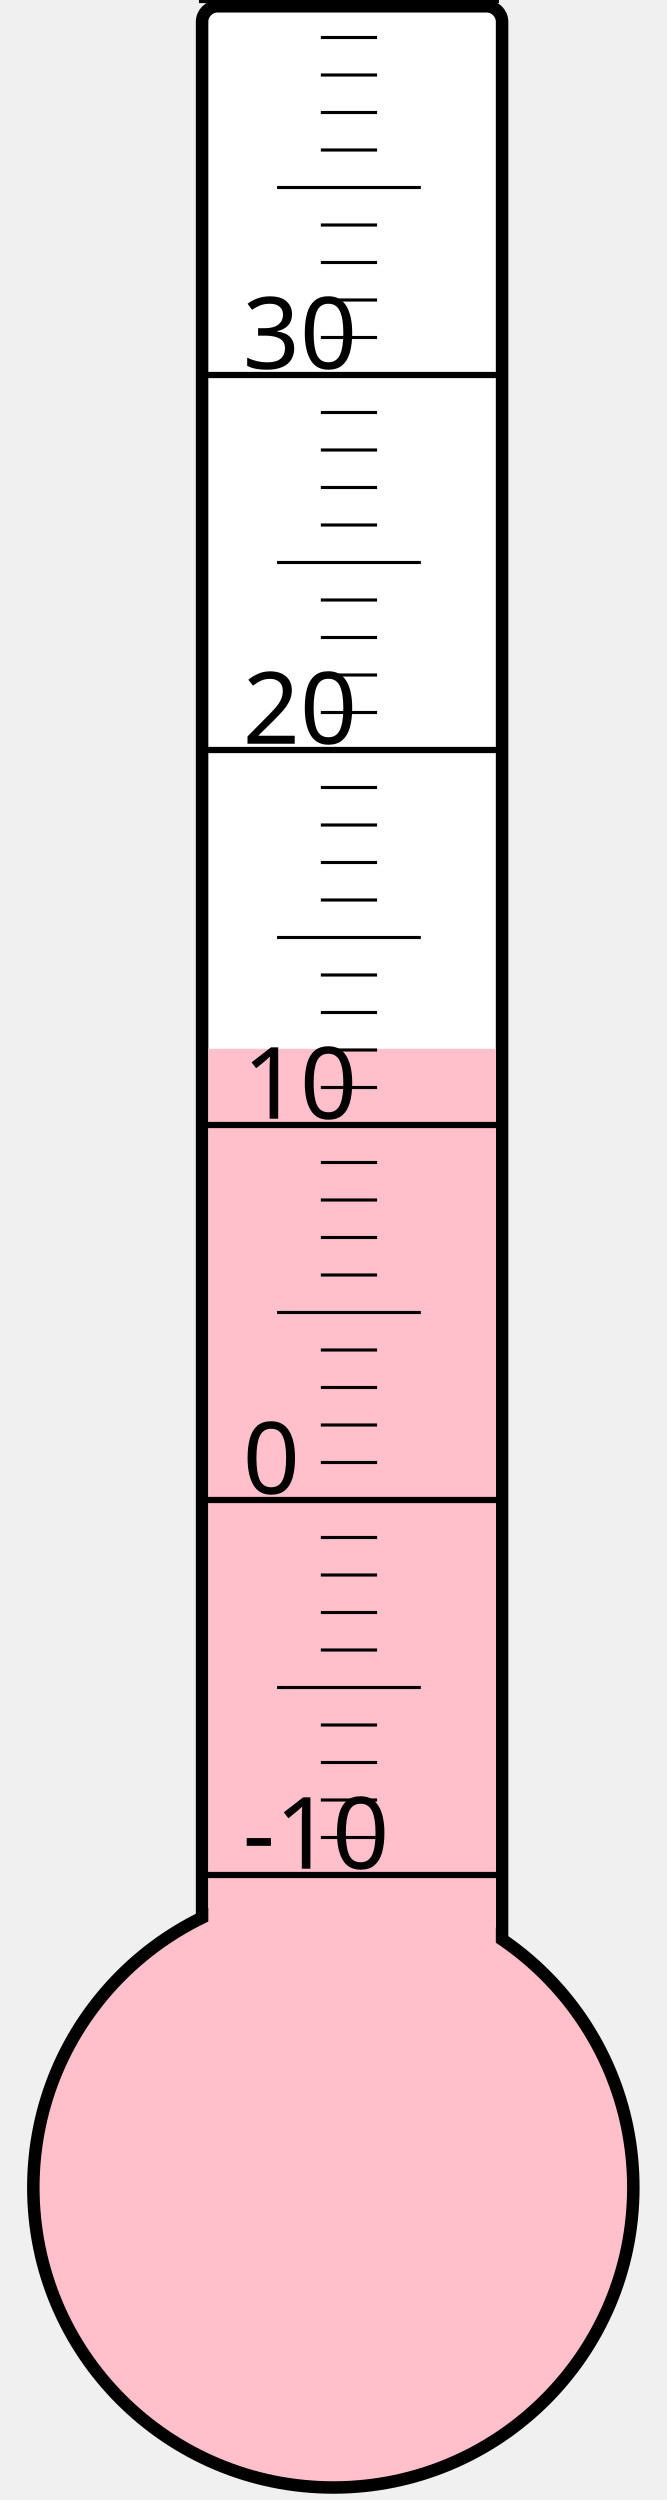
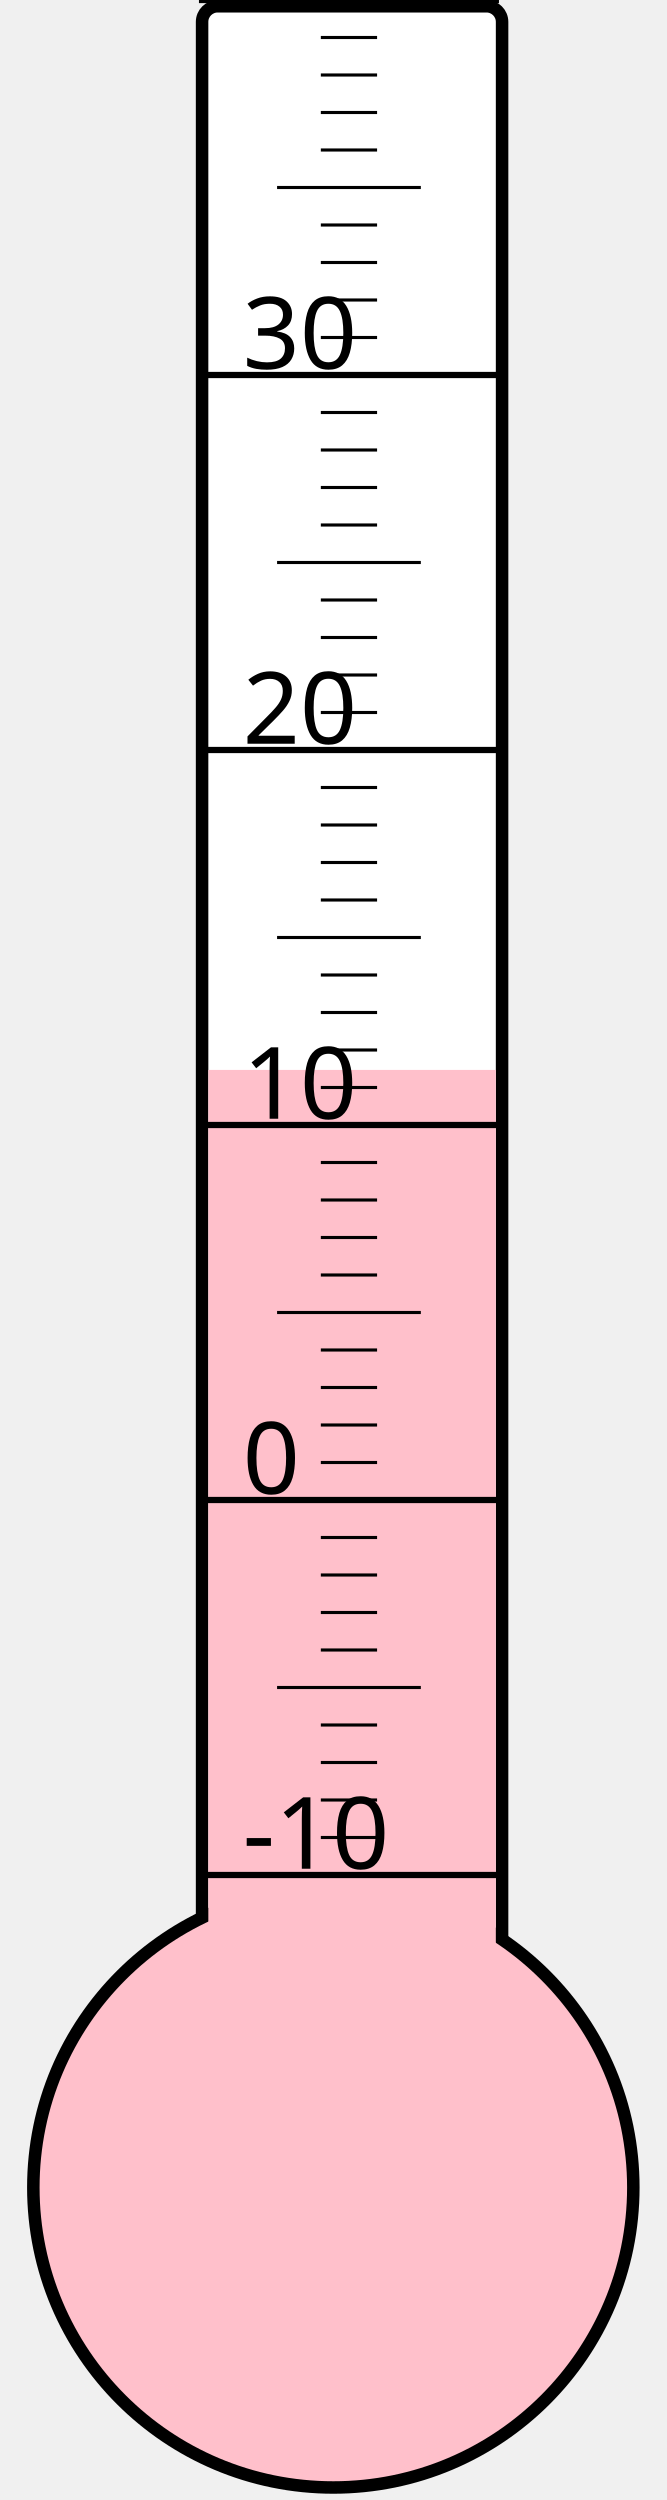
<svg xmlns="http://www.w3.org/2000/svg" width="40px" height="150px" viewBox="0 0 200 800">
  <rect width="200" height="800" x="0" y="0" style="fill: #ffffeb; fill-opacity: 0;" />
  <rect width="96" height="680" x="58" y="2" rx="5" ry="5" style="fill: white; fill-opacity: 1; stroke: black; stroke-width: 4;" />
  <circle cx="100" cy="700" r="96" style="fill: pink; stroke: black; stroke-width: 4;" />
-   <rect width="92" height="364.375" x="60" y="335.625" style="fill: pink; fill-opacity: 1; stroke-width: 0;" />
+   <rect width="92" height="357.625" x="60" y="342.375" style="fill: pink; fill-opacity: 1; stroke-width: 0;" />
  <text x="71" y="598" style="font-family: sans-serif; font-size: 24pt;">-10</text>
  <text x="71" y="478" style="font-family: sans-serif; font-size: 24pt;">0</text>
  <text x="71" y="358" style="font-family: sans-serif; font-size: 24pt;">10</text>
  <text x="71" y="238" style="font-family: sans-serif; font-size: 24pt;">20</text>
  <text x="71" y="118" style="font-family: sans-serif; font-size: 24pt;">30</text>
  <g style="stroke: black;">
    <line x1="57" y1="600" x2="153" y2="600" style="stroke-width: 2;" />
    <line x1="96" y1="588" x2="114" y2="588" style="stroke-width: 1;" />
    <line x1="96" y1="576" x2="114" y2="576" style="stroke-width: 1;" />
    <line x1="96" y1="564" x2="114" y2="564" style="stroke-width: 1;" />
    <line x1="96" y1="552" x2="114" y2="552" style="stroke-width: 1;" />
    <line x1="82" y1="540" x2="128" y2="540" style="stroke-width: 1;" />
    <line x1="96" y1="528" x2="114" y2="528" style="stroke-width: 1;" />
    <line x1="96" y1="516" x2="114" y2="516" style="stroke-width: 1;" />
    <line x1="96" y1="504" x2="114" y2="504" style="stroke-width: 1;" />
    <line x1="96" y1="492" x2="114" y2="492" style="stroke-width: 1;" />
    <line x1="57" y1="480" x2="153" y2="480" style="stroke-width: 2;" />
    <line x1="96" y1="468" x2="114" y2="468" style="stroke-width: 1;" />
    <line x1="96" y1="456" x2="114" y2="456" style="stroke-width: 1;" />
    <line x1="96" y1="444" x2="114" y2="444" style="stroke-width: 1;" />
    <line x1="96" y1="432" x2="114" y2="432" style="stroke-width: 1;" />
    <line x1="82" y1="420" x2="128" y2="420" style="stroke-width: 1;" />
    <line x1="96" y1="408" x2="114" y2="408" style="stroke-width: 1;" />
    <line x1="96" y1="396" x2="114" y2="396" style="stroke-width: 1;" />
    <line x1="96" y1="384" x2="114" y2="384" style="stroke-width: 1;" />
    <line x1="96" y1="372" x2="114" y2="372" style="stroke-width: 1;" />
    <line x1="57" y1="360" x2="153" y2="360" style="stroke-width: 2;" />
    <line x1="96" y1="348" x2="114" y2="348" style="stroke-width: 1;" />
    <line x1="96" y1="336" x2="114" y2="336" style="stroke-width: 1;" />
    <line x1="96" y1="324" x2="114" y2="324" style="stroke-width: 1;" />
    <line x1="96" y1="312" x2="114" y2="312" style="stroke-width: 1;" />
    <line x1="82" y1="300" x2="128" y2="300" style="stroke-width: 1;" />
    <line x1="96" y1="288" x2="114" y2="288" style="stroke-width: 1;" />
    <line x1="96" y1="276" x2="114" y2="276" style="stroke-width: 1;" />
    <line x1="96" y1="264" x2="114" y2="264" style="stroke-width: 1;" />
    <line x1="96" y1="252" x2="114" y2="252" style="stroke-width: 1;" />
    <line x1="57" y1="240" x2="153" y2="240" style="stroke-width: 2;" />
    <line x1="96" y1="228" x2="114" y2="228" style="stroke-width: 1;" />
    <line x1="96" y1="216" x2="114" y2="216" style="stroke-width: 1;" />
    <line x1="96" y1="204" x2="114" y2="204" style="stroke-width: 1;" />
    <line x1="96" y1="192" x2="114" y2="192" style="stroke-width: 1;" />
    <line x1="82" y1="180" x2="128" y2="180" style="stroke-width: 1;" />
    <line x1="96" y1="168" x2="114" y2="168" style="stroke-width: 1;" />
    <line x1="96" y1="156" x2="114" y2="156" style="stroke-width: 1;" />
    <line x1="96" y1="144" x2="114" y2="144" style="stroke-width: 1;" />
    <line x1="96" y1="132" x2="114" y2="132" style="stroke-width: 1;" />
    <line x1="57" y1="120" x2="153" y2="120" style="stroke-width: 2;" />
    <line x1="96" y1="108" x2="114" y2="108" style="stroke-width: 1;" />
    <line x1="96" y1="96" x2="114" y2="96" style="stroke-width: 1;" />
    <line x1="96" y1="84" x2="114" y2="84" style="stroke-width: 1;" />
    <line x1="96" y1="72" x2="114" y2="72" style="stroke-width: 1;" />
    <line x1="82" y1="60" x2="128" y2="60" style="stroke-width: 1;" />
    <line x1="96" y1="48" x2="114" y2="48" style="stroke-width: 1;" />
    <line x1="96" y1="36" x2="114" y2="36" style="stroke-width: 1;" />
    <line x1="96" y1="24" x2="114" y2="24" style="stroke-width: 1;" />
    <line x1="96" y1="12" x2="114" y2="12" style="stroke-width: 1;" />
    <line x1="57" y1="0" x2="153" y2="0" style="stroke-width: 2;" />
  </g>
</svg>
